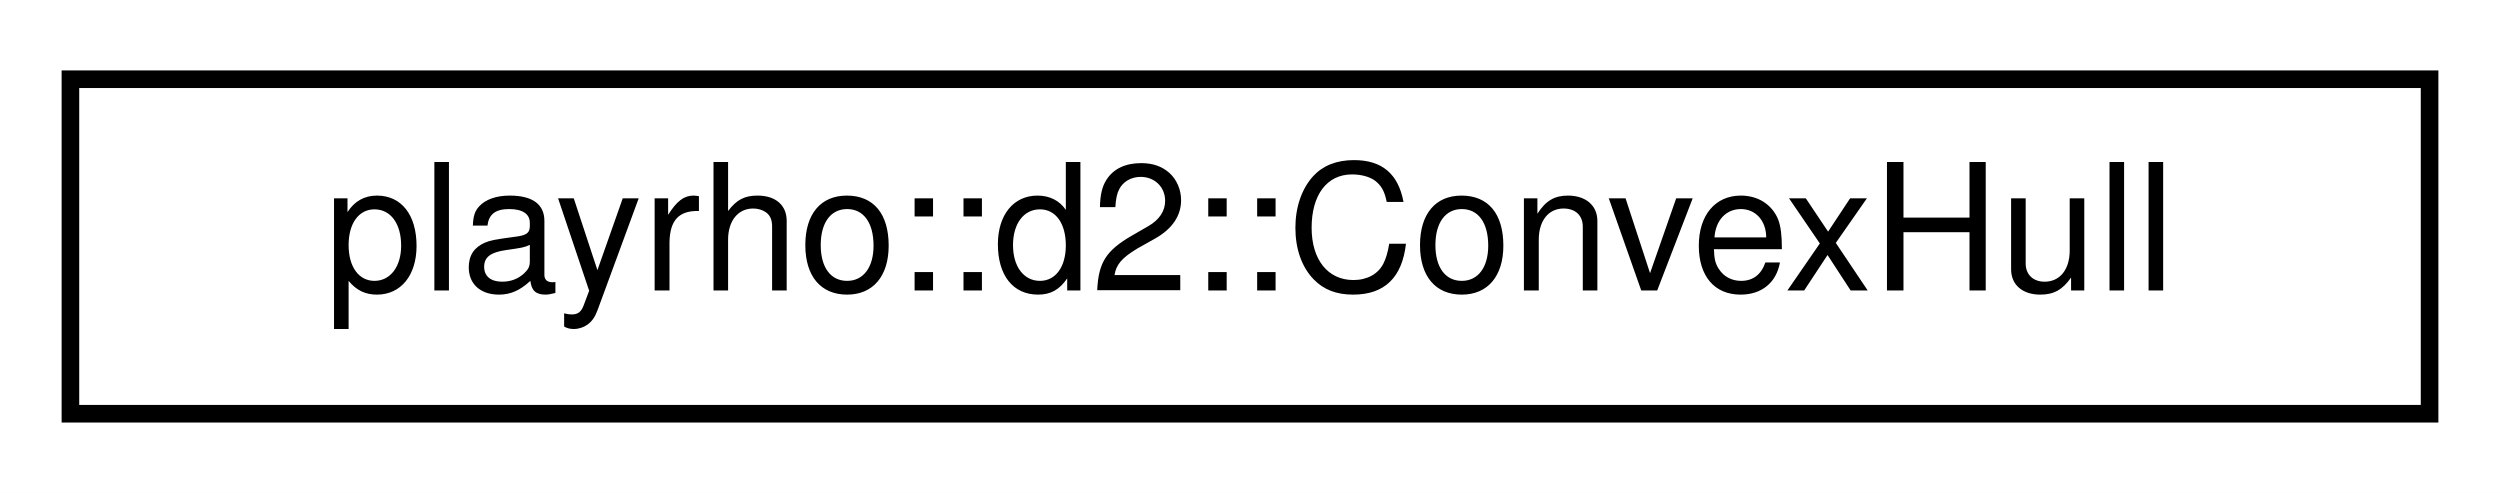
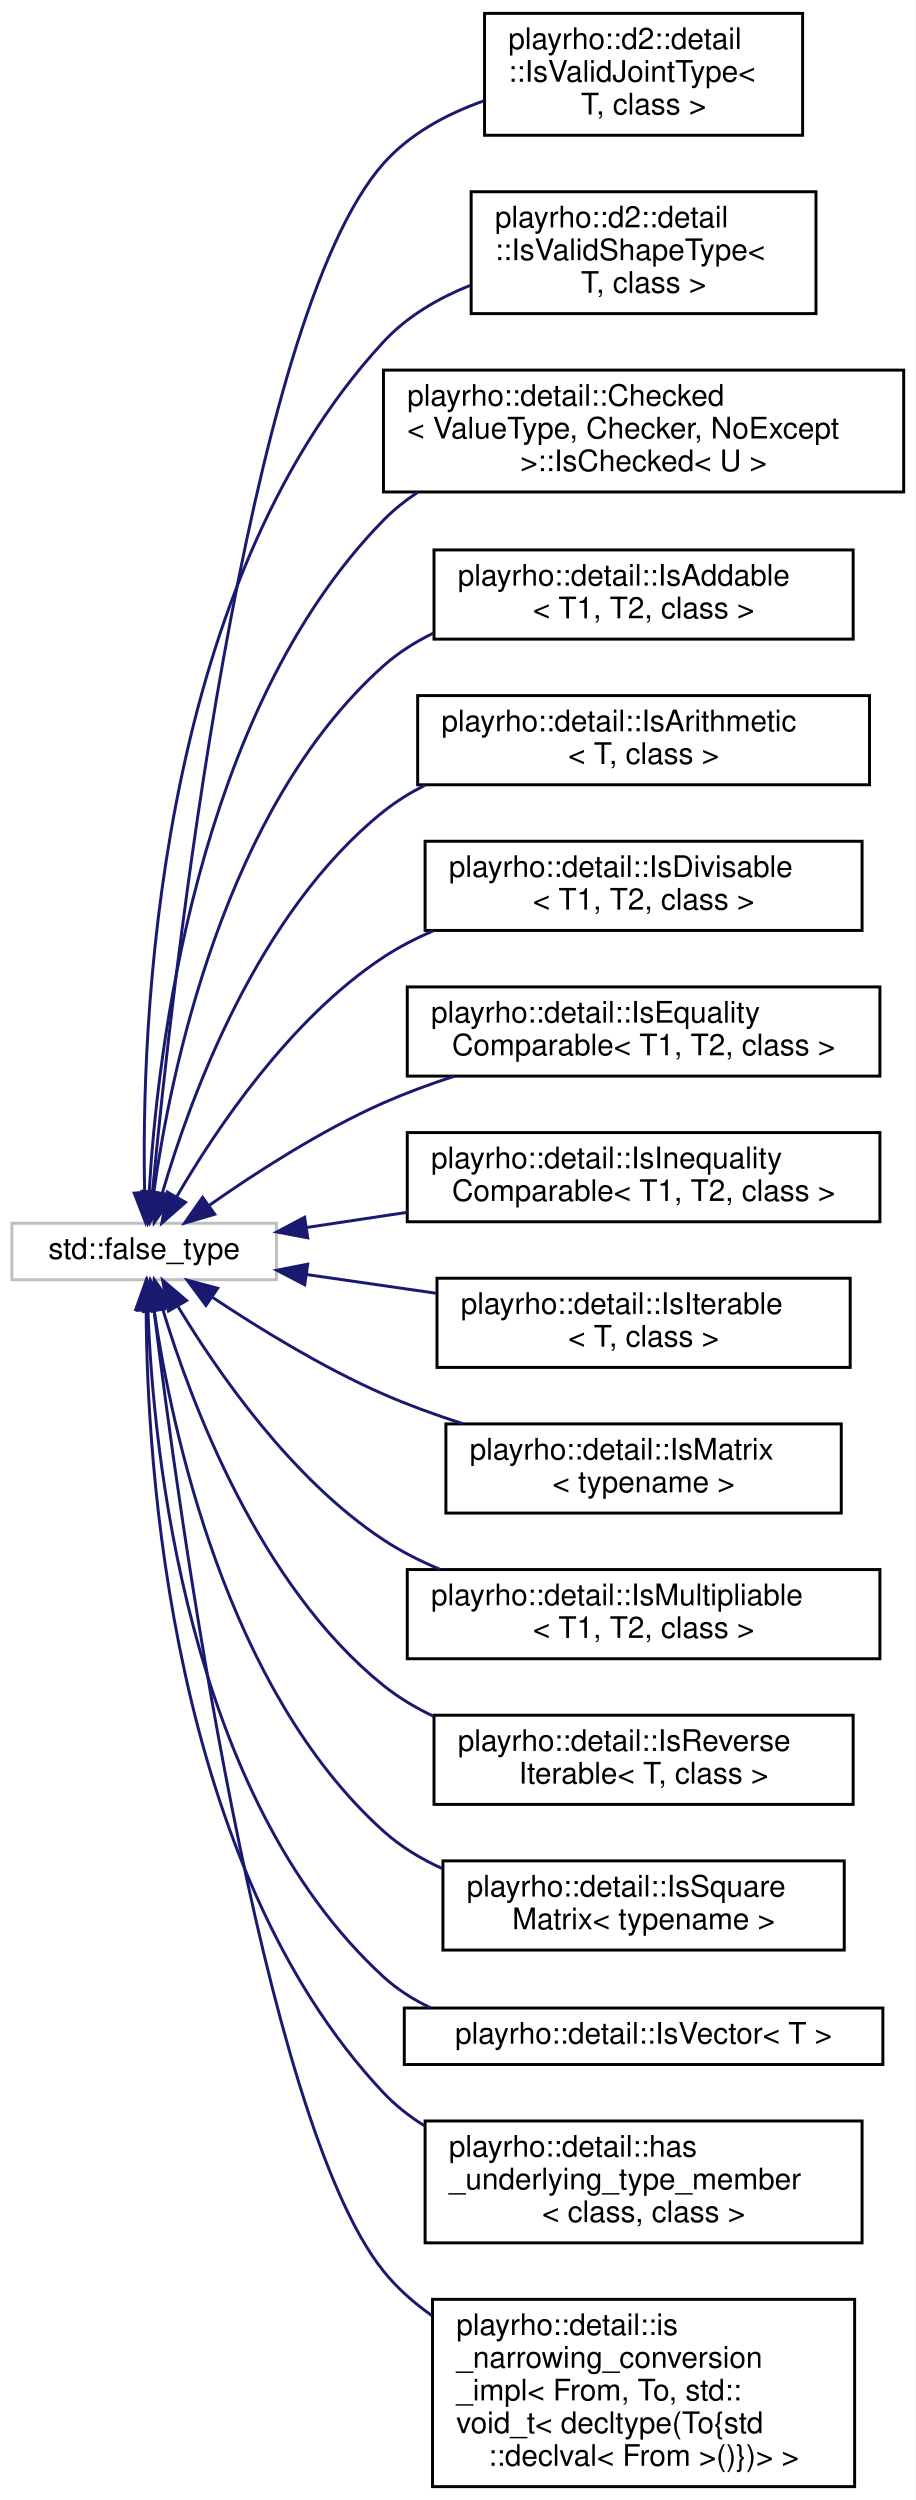
- <svg xmlns="http://www.w3.org/2000/svg" xmlns:xlink="http://www.w3.org/1999/xlink" width="142pt" height="28pt" viewBox="0.00 0.00 142.00 28.00">
-   <g id="graph0" class="graph" transform="scale(1 1) rotate(0) translate(4 24)">
-     <polygon fill="white" stroke="transparent" points="-4,4 -4,-24 138,-24 138,4 -4,4" />
+ <svg xmlns="http://www.w3.org/2000/svg" xmlns:xlink="http://www.w3.org/1999/xlink" width="308pt" height="841pt" viewBox="0.00 0.00 308.00 841.00">
+   <g id="graph0" class="graph" transform="scale(1 1) rotate(0) translate(4 837)">
+     <polygon fill="white" stroke="transparent" points="-4,4 -4,-837 304,-837 304,4 -4,4" />
    <g id="node1" class="node">
      <g id="a_node1">
-         <a xlink:href="classplayrho_1_1d2_1_1ConvexHull.html" target="_top" xlink:title="Convex hull.">
-           <polygon fill="white" stroke="black" points="0,-0.5 0,-19.5 134,-19.5 134,-0.5 0,-0.5" />
-           <text text-anchor="middle" x="67" y="-7.5" font-family="Helvetica,sans-Serif" font-size="10.00">playrho::d2::ConvexHull</text>
-         </a>
-       </g>
+         <a xlink:title=" ">
+           <polygon fill="white" stroke="#bfbfbf" points="0,-406.5 0,-425.5 89,-425.5 89,-406.5 0,-406.5" />
+           <text text-anchor="middle" x="44.5" y="-413.5" font-family="Helvetica,sans-Serif" font-size="10.00">std::false_type</text>
+         </a>
+       </g>
+     </g>
+     <g id="node2" class="node">
+       <g id="a_node2">
+         <a xlink:href="structplayrho_1_1d2_1_1detail_1_1IsValidJointType.html" target="_top" xlink:title="An &quot;is valid joint type&quot; trait.">
+           <polygon fill="white" stroke="black" points="159,-791.5 159,-832.5 266,-832.5 266,-791.5 159,-791.5" />
+           <text text-anchor="start" x="167" y="-820.5" font-family="Helvetica,sans-Serif" font-size="10.00">playrho::d2::detail</text>
+           <text text-anchor="start" x="167" y="-809.5" font-family="Helvetica,sans-Serif" font-size="10.00">::IsValidJointType&lt;</text>
+           <text text-anchor="middle" x="212.5" y="-798.5" font-family="Helvetica,sans-Serif" font-size="10.00"> T, class &gt;</text>
+         </a>
+       </g>
+     </g>
+     <g id="edge1" class="edge">
+       <path fill="none" stroke="midnightblue" d="M47.3,-436.16C53.84,-505.01 78.41,-729.46 125,-782 133.86,-791.99 146.22,-798.65 158.82,-803.1" />
+       <polygon fill="midnightblue" stroke="midnightblue" points="50.75,-435.47 46.35,-425.84 43.78,-436.12 50.75,-435.47" />
+     </g>
+     <g id="node3" class="node">
+       <g id="a_node3">
+         <a xlink:href="structplayrho_1_1d2_1_1detail_1_1IsValidShapeType.html" target="_top" xlink:title="An &quot;is valid shape type&quot; trait.">
+           <polygon fill="white" stroke="black" points="154.5,-731.5 154.5,-772.5 270.5,-772.5 270.5,-731.5 154.5,-731.5" />
+           <text text-anchor="start" x="162.5" y="-760.5" font-family="Helvetica,sans-Serif" font-size="10.00">playrho::d2::detail</text>
+           <text text-anchor="start" x="162.5" y="-749.5" font-family="Helvetica,sans-Serif" font-size="10.00">::IsValidShapeType&lt;</text>
+           <text text-anchor="middle" x="212.5" y="-738.5" font-family="Helvetica,sans-Serif" font-size="10.00"> T, class &gt;</text>
+         </a>
+       </g>
+     </g>
+     <g id="edge2" class="edge">
+       <path fill="none" stroke="midnightblue" d="M44.66,-435.94C43.5,-489.56 47.81,-638.41 125,-722 132.87,-730.52 143.29,-736.63 154.16,-741" />
+       <polygon fill="midnightblue" stroke="midnightblue" points="48.16,-435.84 44.97,-425.74 41.16,-435.63 48.16,-435.84" />
+     </g>
+     <g id="node4" class="node">
+       <g id="a_node4">
+         <a xlink:href="structplayrho_1_1detail_1_1Checked_1_1IsChecked.html" target="_top" xlink:title="Failing is-checked class template trait.">
+           <polygon fill="white" stroke="black" points="125,-671.5 125,-712.5 300,-712.5 300,-671.5 125,-671.5" />
+           <text text-anchor="start" x="133" y="-700.5" font-family="Helvetica,sans-Serif" font-size="10.00">playrho::detail::Checked</text>
+           <text text-anchor="start" x="133" y="-689.5" font-family="Helvetica,sans-Serif" font-size="10.00">&lt; ValueType, Checker, NoExcept</text>
+           <text text-anchor="middle" x="212.5" y="-678.5" font-family="Helvetica,sans-Serif" font-size="10.00"> &gt;::IsChecked&lt; U &gt;</text>
+         </a>
+       </g>
+     </g>
+     <g id="edge3" class="edge">
+       <path fill="none" stroke="midnightblue" d="M46.16,-435.65C48.76,-481.63 61.61,-597.25 125,-662 128.45,-665.52 132.33,-668.63 136.49,-671.37" />
+       <polygon fill="midnightblue" stroke="midnightblue" points="49.65,-435.36 45.69,-425.53 42.66,-435.68 49.65,-435.36" />
+     </g>
+     <g id="node5" class="node">
+       <g id="a_node5">
+         <a xlink:href="structplayrho_1_1detail_1_1IsAddable.html" target="_top" xlink:title="Template for determining if the given types are addable.">
+           <polygon fill="white" stroke="black" points="142,-622 142,-652 283,-652 283,-622 142,-622" />
+           <text text-anchor="start" x="150" y="-640" font-family="Helvetica,sans-Serif" font-size="10.00">playrho::detail::IsAddable</text>
+           <text text-anchor="middle" x="212.5" y="-629" font-family="Helvetica,sans-Serif" font-size="10.00">&lt; T1, T2, class &gt;</text>
+         </a>
+       </g>
+     </g>
+     <g id="edge4" class="edge">
+       <path fill="none" stroke="midnightblue" d="M47.74,-435.95C53.27,-475.69 71.3,-565.05 125,-613 130,-617.46 135.76,-621.1 141.88,-624.07" />
+       <polygon fill="midnightblue" stroke="midnightblue" points="51.2,-435.4 46.46,-425.92 44.25,-436.28 51.2,-435.4" />
+     </g>
+     <g id="node6" class="node">
+       <g id="a_node6">
+         <a xlink:href="structplayrho_1_1detail_1_1IsArithmetic.html" target="_top" xlink:title="Template for determining if the given type is an &quot;arithmetic&quot; type.">
+           <polygon fill="white" stroke="black" points="136.5,-573 136.5,-603 288.5,-603 288.5,-573 136.5,-573" />
+           <text text-anchor="start" x="144.5" y="-591" font-family="Helvetica,sans-Serif" font-size="10.00">playrho::detail::IsArithmetic</text>
+           <text text-anchor="middle" x="212.5" y="-580" font-family="Helvetica,sans-Serif" font-size="10.00">&lt; T, class &gt;</text>
+         </a>
+       </g>
+     </g>
+     <g id="edge5" class="edge">
+       <path fill="none" stroke="midnightblue" d="M50.57,-435.52C59.84,-467.31 82.61,-530.12 125,-564 129.26,-567.41 133.97,-570.33 138.94,-572.84" />
+       <polygon fill="midnightblue" stroke="midnightblue" points="53.88,-434.37 47.84,-425.66 47.13,-436.23 53.88,-434.37" />
+     </g>
+     <g id="node7" class="node">
+       <g id="a_node7">
+         <a xlink:href="structplayrho_1_1detail_1_1IsDivisable.html" target="_top" xlink:title="Template for determining if the given types are divisable.">
+           <polygon fill="white" stroke="black" points="139,-524 139,-554 286,-554 286,-524 139,-524" />
+           <text text-anchor="start" x="147" y="-542" font-family="Helvetica,sans-Serif" font-size="10.00">playrho::detail::IsDivisable</text>
+           <text text-anchor="middle" x="212.5" y="-531" font-family="Helvetica,sans-Serif" font-size="10.00">&lt; T1, T2, class &gt;</text>
+         </a>
+       </g>
+     </g>
+     <g id="edge6" class="edge">
+       <path fill="none" stroke="midnightblue" d="M55.42,-434.4C68.45,-456.8 93.41,-494.19 125,-515 130.21,-518.43 135.9,-521.37 141.79,-523.9" />
+       <polygon fill="midnightblue" stroke="midnightblue" points="58.4,-432.55 50.44,-425.55 52.3,-435.98 58.4,-432.55" />
+     </g>
+     <g id="node8" class="node">
+       <g id="a_node8">
+         <a xlink:href="structplayrho_1_1detail_1_1IsEqualityComparable.html" target="_top" xlink:title="Template for determining if the given type is an equality comparable type.">
+           <polygon fill="white" stroke="black" points="133,-475 133,-505 292,-505 292,-475 133,-475" />
+           <text text-anchor="start" x="141" y="-493" font-family="Helvetica,sans-Serif" font-size="10.00">playrho::detail::IsEquality</text>
+           <text text-anchor="middle" x="212.5" y="-482" font-family="Helvetica,sans-Serif" font-size="10.00">Comparable&lt; T1, T2, class &gt;</text>
+         </a>
+       </g>
+     </g>
+     <g id="edge7" class="edge">
+       <path fill="none" stroke="midnightblue" d="M66.39,-431.52C81.9,-442.43 103.93,-456.69 125,-466 132.56,-469.34 140.69,-472.32 148.84,-474.96" />
+       <polygon fill="midnightblue" stroke="midnightblue" points="68.24,-428.53 58.07,-425.54 64.15,-434.22 68.24,-428.53" />
+     </g>
+     <g id="node9" class="node">
+       <g id="a_node9">
+         <a xlink:href="structplayrho_1_1detail_1_1IsInequalityComparable.html" target="_top" xlink:title="Template for determining if the given type is an inequality comparable type.">
+           <polygon fill="white" stroke="black" points="133,-426 133,-456 292,-456 292,-426 133,-426" />
+           <text text-anchor="start" x="141" y="-444" font-family="Helvetica,sans-Serif" font-size="10.00">playrho::detail::IsInequality</text>
+           <text text-anchor="middle" x="212.5" y="-433" font-family="Helvetica,sans-Serif" font-size="10.00">Comparable&lt; T1, T2, class &gt;</text>
+         </a>
+       </g>
+     </g>
+     <g id="edge8" class="edge">
+       <path fill="none" stroke="midnightblue" d="M99.17,-424.08C109.94,-425.7 121.45,-427.44 132.86,-429.16" />
+       <polygon fill="midnightblue" stroke="midnightblue" points="99.52,-420.6 89.11,-422.57 98.48,-427.52 99.52,-420.6" />
+     </g>
+     <g id="node10" class="node">
+       <g id="a_node10">
+         <a xlink:href="structplayrho_1_1detail_1_1IsIterable.html" target="_top" xlink:title="Low-level implementation of the is-iterable default value trait.">
+           <polygon fill="white" stroke="black" points="143,-377 143,-407 282,-407 282,-377 143,-377" />
+           <text text-anchor="start" x="151" y="-395" font-family="Helvetica,sans-Serif" font-size="10.00">playrho::detail::IsIterable</text>
+           <text text-anchor="middle" x="212.5" y="-384" font-family="Helvetica,sans-Serif" font-size="10.00">&lt; T, class &gt;</text>
+         </a>
+       </g>
+     </g>
+     <g id="edge9" class="edge">
+       <path fill="none" stroke="midnightblue" d="M99.02,-408.26C112.97,-406.25 128.19,-404.04 142.81,-401.93" />
+       <polygon fill="midnightblue" stroke="midnightblue" points="98.51,-404.8 89.11,-409.69 99.51,-411.73 98.51,-404.8" />
+     </g>
+     <g id="node11" class="node">
+       <g id="a_node11">
+         <a xlink:href="structplayrho_1_1detail_1_1IsMatrix.html" target="_top" xlink:title="Trait class for checking if type is a matrix type.">
+           <polygon fill="white" stroke="black" points="146,-328 146,-358 279,-358 279,-328 146,-328" />
+           <text text-anchor="start" x="154" y="-346" font-family="Helvetica,sans-Serif" font-size="10.00">playrho::detail::IsMatrix</text>
+           <text text-anchor="middle" x="212.5" y="-335" font-family="Helvetica,sans-Serif" font-size="10.00">&lt; typename &gt;</text>
+         </a>
+       </g>
+     </g>
+     <g id="edge10" class="edge">
+       <path fill="none" stroke="midnightblue" d="M67.35,-400.66C82.87,-390.31 104.5,-376.96 125,-368 133.45,-364.3 142.6,-360.98 151.68,-358.06" />
+       <polygon fill="midnightblue" stroke="midnightblue" points="65.28,-397.84 58.98,-406.35 69.22,-403.63 65.28,-397.84" />
+     </g>
+     <g id="node12" class="node">
+       <g id="a_node12">
+         <a xlink:href="structplayrho_1_1detail_1_1IsMultipliable.html" target="_top" xlink:title="Template for determining if the given types are multipliable.">
+           <polygon fill="white" stroke="black" points="133,-279 133,-309 292,-309 292,-279 133,-279" />
+           <text text-anchor="start" x="141" y="-297" font-family="Helvetica,sans-Serif" font-size="10.00">playrho::detail::IsMultipliable</text>
+           <text text-anchor="middle" x="212.5" y="-286" font-family="Helvetica,sans-Serif" font-size="10.00">&lt; T1, T2, class &gt;</text>
+         </a>
+       </g>
+     </g>
+     <g id="edge11" class="edge">
+       <path fill="none" stroke="midnightblue" d="M55.75,-397.7C68.96,-375.77 93.96,-339.46 125,-319 130.87,-315.13 137.35,-311.85 144.05,-309.06" />
+       <polygon fill="midnightblue" stroke="midnightblue" points="52.7,-395.98 50.68,-406.38 58.75,-399.51 52.7,-395.98" />
+     </g>
+     <g id="node13" class="node">
+       <g id="a_node13">
+         <a xlink:href="structplayrho_1_1detail_1_1IsReverseIterable.html" target="_top" xlink:title="Low-level implementation of the is-reverse-iterable default value trait.">
+           <polygon fill="white" stroke="black" points="142,-230 142,-260 283,-260 283,-230 142,-230" />
+           <text text-anchor="start" x="150" y="-248" font-family="Helvetica,sans-Serif" font-size="10.00">playrho::detail::IsReverse</text>
+           <text text-anchor="middle" x="212.5" y="-237" font-family="Helvetica,sans-Serif" font-size="10.00">Iterable&lt; T, class &gt;</text>
+         </a>
+       </g>
+     </g>
+     <g id="edge12" class="edge">
+       <path fill="none" stroke="midnightblue" d="M50.68,-396.79C60.13,-365.5 83.14,-303.63 125,-270 130.12,-265.89 135.89,-262.45 141.95,-259.58" />
+       <polygon fill="midnightblue" stroke="midnightblue" points="47.3,-395.91 47.9,-406.49 54.02,-397.85 47.3,-395.91" />
+     </g>
+     <g id="node14" class="node">
+       <g id="a_node14">
+         <a xlink:href="structplayrho_1_1detail_1_1IsSquareMatrix.html" target="_top" xlink:title="Trait class for checking if type is a square matrix type.">
+           <polygon fill="white" stroke="black" points="145,-181 145,-211 280,-211 280,-181 145,-181" />
+           <text text-anchor="start" x="153" y="-199" font-family="Helvetica,sans-Serif" font-size="10.00">playrho::detail::IsSquare</text>
+           <text text-anchor="middle" x="212.5" y="-188" font-family="Helvetica,sans-Serif" font-size="10.00">Matrix&lt; typename &gt;</text>
+         </a>
+       </g>
+     </g>
+     <g id="edge13" class="edge">
+       <path fill="none" stroke="midnightblue" d="M47.88,-396.04C53.66,-356.66 72.06,-268.62 125,-221 130.81,-215.77 137.65,-211.63 144.9,-208.36" />
+       <polygon fill="midnightblue" stroke="midnightblue" points="44.38,-395.82 46.52,-406.2 51.32,-396.75 44.38,-395.82" />
+     </g>
+     <g id="node15" class="node">
+       <g id="a_node15">
+         <a xlink:href="structplayrho_1_1detail_1_1IsVector.html" target="_top" xlink:title="Trait class for checking if type is a Vector type.">
+           <polygon fill="white" stroke="black" points="132,-142.5 132,-161.5 293,-161.5 293,-142.5 132,-142.5" />
+           <text text-anchor="middle" x="212.5" y="-149.5" font-family="Helvetica,sans-Serif" font-size="10.00">playrho::detail::IsVector&lt; T &gt;</text>
+         </a>
+       </g>
+     </g>
+     <g id="edge14" class="edge">
+       <path fill="none" stroke="midnightblue" d="M45.76,-396.05C47.52,-349.44 58.67,-232.75 125,-172 129.66,-167.73 135.05,-164.32 140.81,-161.59" />
+       <polygon fill="midnightblue" stroke="midnightblue" points="42.26,-396.22 45.49,-406.31 49.26,-396.41 42.26,-396.22" />
+     </g>
+     <g id="node16" class="node">
+       <g id="a_node16">
+         <a xlink:href="structplayrho_1_1detail_1_1has__underlying__type__member.html" target="_top" xlink:title=" ">
+           <polygon fill="white" stroke="black" points="139,-82.5 139,-123.5 286,-123.5 286,-82.5 139,-82.5" />
+           <text text-anchor="start" x="147" y="-111.5" font-family="Helvetica,sans-Serif" font-size="10.00">playrho::detail::has</text>
+           <text text-anchor="start" x="147" y="-100.5" font-family="Helvetica,sans-Serif" font-size="10.00">_underlying_type_member</text>
+           <text text-anchor="middle" x="212.5" y="-89.5" font-family="Helvetica,sans-Serif" font-size="10.00">&lt; class, class &gt;</text>
+         </a>
+       </g>
+     </g>
+     <g id="edge15" class="edge">
+       <path fill="none" stroke="midnightblue" d="M45.17,-396.21C45.41,-345.47 53.1,-209.35 125,-133 129.03,-128.72 133.71,-125.05 138.75,-121.9" />
+       <polygon fill="midnightblue" stroke="midnightblue" points="41.67,-396.47 45.22,-406.45 48.67,-396.43 41.67,-396.47" />
+     </g>
+     <g id="node17" class="node">
+       <g id="a_node17">
+         <a xlink:href="structplayrho_1_1detail_1_1is__narrowing__conversion__impl_3_01From_00_01To_00_01std_1_1void__t_2bd847898cb7af9386f45883b1662535.html" target="_top" xlink:title="Is narrowing conversion implementation false trait.">
+           <polygon fill="white" stroke="black" points="141.5,-0.5 141.5,-63.5 283.5,-63.5 283.5,-0.5 141.5,-0.5" />
+           <text text-anchor="start" x="149.5" y="-51.5" font-family="Helvetica,sans-Serif" font-size="10.00">playrho::detail::is</text>
+           <text text-anchor="start" x="149.5" y="-40.5" font-family="Helvetica,sans-Serif" font-size="10.00">_narrowing_conversion</text>
+           <text text-anchor="start" x="149.5" y="-29.5" font-family="Helvetica,sans-Serif" font-size="10.00">_impl&lt; From, To, std::</text>
+           <text text-anchor="start" x="149.5" y="-18.5" font-family="Helvetica,sans-Serif" font-size="10.00">void_t&lt; decltype(To{std</text>
+           <text text-anchor="middle" x="212.5" y="-7.5" font-family="Helvetica,sans-Serif" font-size="10.00">::declval&lt; From &gt;()})&gt; &gt;</text>
+         </a>
+       </g>
+     </g>
+     <g id="edge16" class="edge">
+       <path fill="none" stroke="midnightblue" d="M47.84,-396.01C55.82,-330.58 83.86,-124.09 125,-73 129.59,-67.3 135.15,-62.36 141.22,-58.07" />
+       <polygon fill="midnightblue" stroke="midnightblue" points="44.33,-395.86 46.62,-406.21 51.28,-396.69 44.33,-395.86" />
    </g>
  </g>
</svg>
